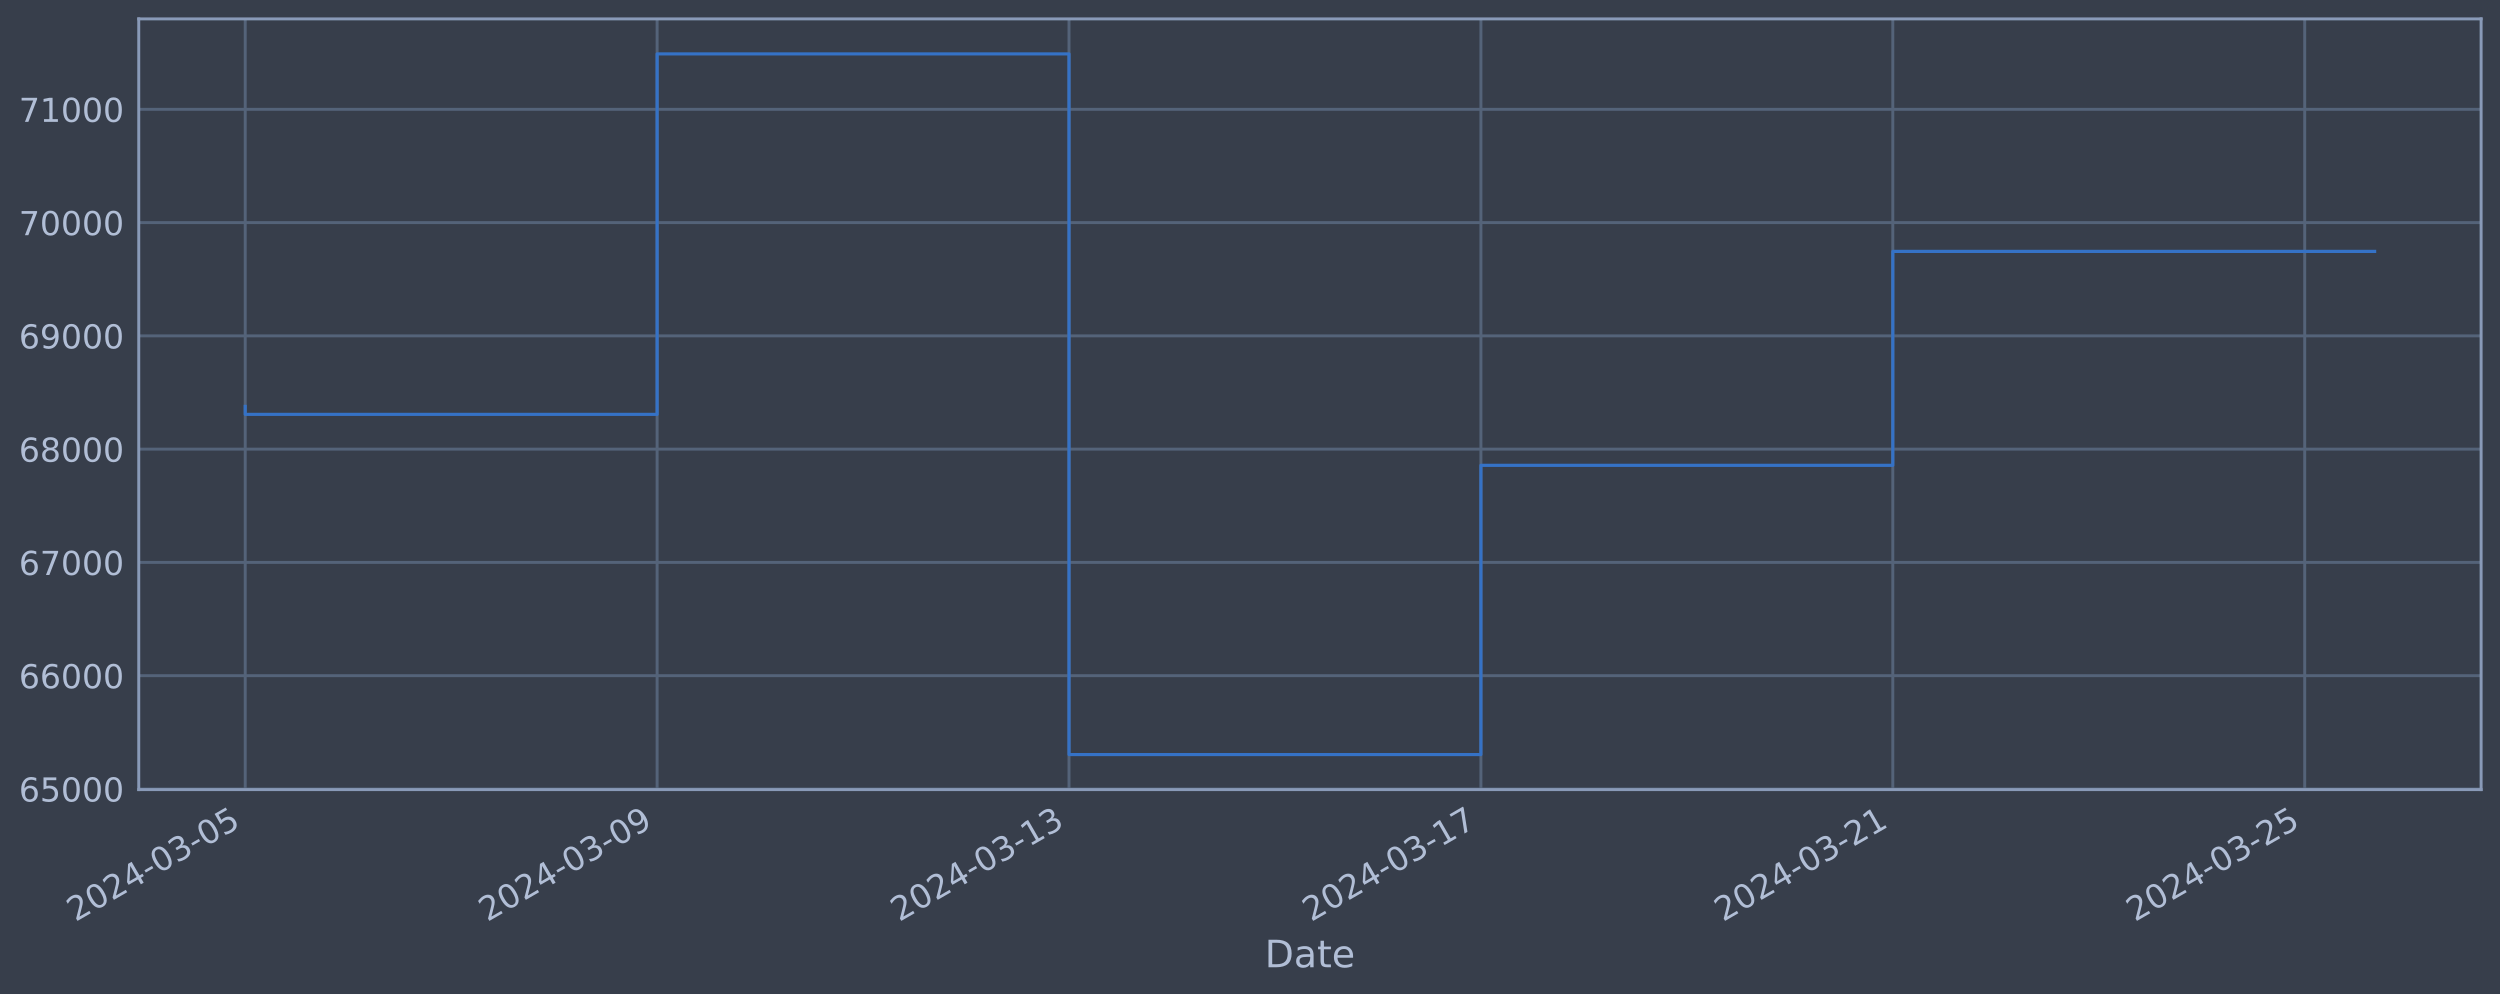
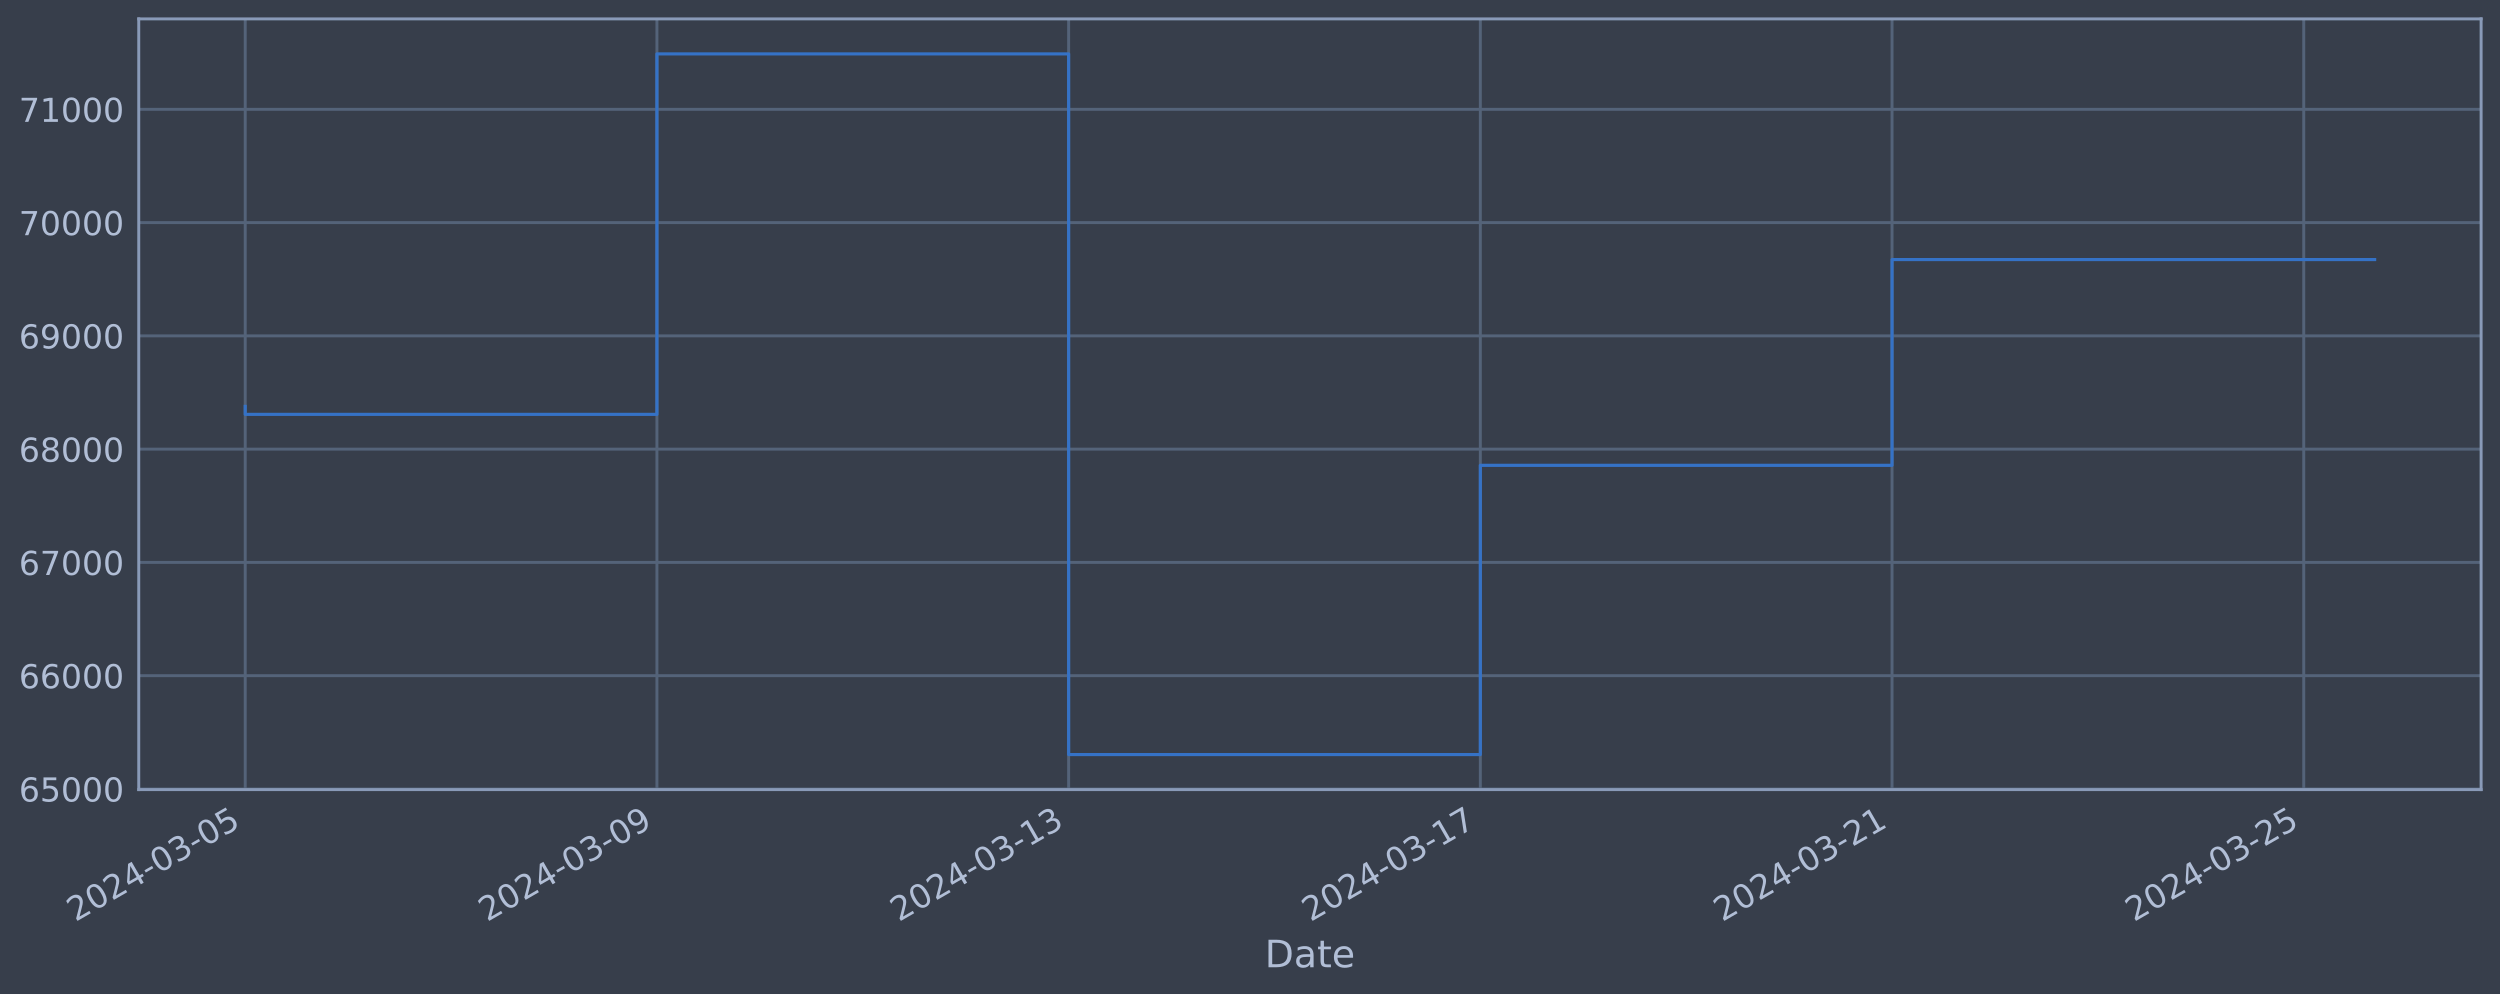
<svg xmlns="http://www.w3.org/2000/svg" xmlns:xlink="http://www.w3.org/1999/xlink" width="952.884pt" height="378.87pt" viewBox="0 0 952.884 378.87" version="1.1">
  <defs>
    <style type="text/css">*{stroke-linejoin: round; stroke-linecap: butt}</style>
  </defs>
  <g id="figure_1">
    <g id="patch_1">
      <path d="M 0 378.87  L 952.884 378.87  L 952.884 0  L 0 0  z " style="fill: #373e4b" />
    </g>
    <g id="axes_1">
      <g id="patch_2">
        <path d="M 52.884 300.96  L 945.684 300.96  L 945.684 7.2  L 52.884 7.2  z " style="fill: #373e4b" />
      </g>
      <g id="matplotlib.axis_1">
        <g id="xtick_1">
          <g id="line2d_1">
-             <path d="M 93.466 300.96  L 93.466 7.2  " clip-path="url(#pe2f0a66e39)" style="fill: none; stroke: #546379; stroke-width: 1.12; stroke-linecap: square" />
+             <path d="M 93.466 300.96  L 93.466 7.2  " clip-path="url(#pdb73fb1c88)" style="fill: none; stroke: #546379; stroke-width: 1.12; stroke-linecap: square" />
          </g>
          <g id="line2d_2" />
          <g id="text_1">
            <g style="fill: #b1bed6" transform="translate(28.74006 351.4642) rotate(-30) scale(0.126 -0.126)">
              <defs>
                <path id="DejaVuSans-32" d="M 1228 531  L 3431 531  L 3431 0  L 469 0  L 469 531  Q 828 903 1448 1529  Q 2069 2156 2228 2338  Q 2531 2678 2651 2914  Q 2772 3150 2772 3378  Q 2772 3750 2511 3984  Q 2250 4219 1831 4219  Q 1534 4219 1204 4116  Q 875 4013 500 3803  L 500 4441  Q 881 4594 1212 4672  Q 1544 4750 1819 4750  Q 2544 4750 2975 4387  Q 3406 4025 3406 3419  Q 3406 3131 3298 2873  Q 3191 2616 2906 2266  Q 2828 2175 2409 1742  Q 1991 1309 1228 531  z " transform="scale(0.015625)" />
                <path id="DejaVuSans-30" d="M 2034 4250  Q 1547 4250 1301 3770  Q 1056 3291 1056 2328  Q 1056 1369 1301 889  Q 1547 409 2034 409  Q 2525 409 2770 889  Q 3016 1369 3016 2328  Q 3016 3291 2770 3770  Q 2525 4250 2034 4250  z M 2034 4750  Q 2819 4750 3233 4129  Q 3647 3509 3647 2328  Q 3647 1150 3233 529  Q 2819 -91 2034 -91  Q 1250 -91 836 529  Q 422 1150 422 2328  Q 422 3509 836 4129  Q 1250 4750 2034 4750  z " transform="scale(0.015625)" />
                <path id="DejaVuSans-34" d="M 2419 4116  L 825 1625  L 2419 1625  L 2419 4116  z M 2253 4666  L 3047 4666  L 3047 1625  L 3713 1625  L 3713 1100  L 3047 1100  L 3047 0  L 2419 0  L 2419 1100  L 313 1100  L 313 1709  L 2253 4666  z " transform="scale(0.015625)" />
                <path id="DejaVuSans-2d" d="M 313 2009  L 1997 2009  L 1997 1497  L 313 1497  L 313 2009  z " transform="scale(0.015625)" />
                <path id="DejaVuSans-33" d="M 2597 2516  Q 3050 2419 3304 2112  Q 3559 1806 3559 1356  Q 3559 666 3084 287  Q 2609 -91 1734 -91  Q 1441 -91 1130 -33  Q 819 25 488 141  L 488 750  Q 750 597 1062 519  Q 1375 441 1716 441  Q 2309 441 2620 675  Q 2931 909 2931 1356  Q 2931 1769 2642 2001  Q 2353 2234 1838 2234  L 1294 2234  L 1294 2753  L 1863 2753  Q 2328 2753 2575 2939  Q 2822 3125 2822 3475  Q 2822 3834 2567 4026  Q 2313 4219 1838 4219  Q 1578 4219 1281 4162  Q 984 4106 628 3988  L 628 4550  Q 988 4650 1302 4700  Q 1616 4750 1894 4750  Q 2613 4750 3031 4423  Q 3450 4097 3450 3541  Q 3450 3153 3228 2886  Q 3006 2619 2597 2516  z " transform="scale(0.015625)" />
                <path id="DejaVuSans-35" d="M 691 4666  L 3169 4666  L 3169 4134  L 1269 4134  L 1269 2991  Q 1406 3038 1543 3061  Q 1681 3084 1819 3084  Q 2600 3084 3056 2656  Q 3513 2228 3513 1497  Q 3513 744 3044 326  Q 2575 -91 1722 -91  Q 1428 -91 1123 -41  Q 819 9 494 109  L 494 744  Q 775 591 1075 516  Q 1375 441 1709 441  Q 2250 441 2565 725  Q 2881 1009 2881 1497  Q 2881 1984 2565 2268  Q 2250 2553 1709 2553  Q 1456 2553 1204 2497  Q 953 2441 691 2322  L 691 4666  z " transform="scale(0.015625)" />
              </defs>
              <use xlink:href="#DejaVuSans-32" />
              <use xlink:href="#DejaVuSans-30" x="63.623" />
              <use xlink:href="#DejaVuSans-32" x="127.246" />
              <use xlink:href="#DejaVuSans-34" x="190.869" />
              <use xlink:href="#DejaVuSans-2d" x="254.492" />
              <use xlink:href="#DejaVuSans-30" x="290.576" />
              <use xlink:href="#DejaVuSans-33" x="354.199" />
              <use xlink:href="#DejaVuSans-2d" x="417.822" />
              <use xlink:href="#DejaVuSans-30" x="453.906" />
              <use xlink:href="#DejaVuSans-35" x="517.529" />
            </g>
          </g>
        </g>
        <g id="xtick_2">
          <g id="line2d_3">
-             <path d="M 250.462 300.96  L 250.462 7.2  " clip-path="url(#pe2f0a66e39)" style="fill: none; stroke: #546379; stroke-width: 1.12; stroke-linecap: square" />
+             <path d="M 250.388 300.96  L 250.388 7.2  " clip-path="url(#pdb73fb1c88)" style="fill: none; stroke: #546379; stroke-width: 1.12; stroke-linecap: square" />
          </g>
          <g id="line2d_4" />
          <g id="text_2">
-             <g style="fill: #b1bed6" transform="translate(185.736 351.4642) rotate(-30) scale(0.126 -0.126)">
+             <g style="fill: #b1bed6" transform="translate(185.6627 351.4642) rotate(-30) scale(0.126 -0.126)">
              <defs>
                <path id="DejaVuSans-39" d="M 703 97  L 703 672  Q 941 559 1184 500  Q 1428 441 1663 441  Q 2288 441 2617 861  Q 2947 1281 2994 2138  Q 2813 1869 2534 1725  Q 2256 1581 1919 1581  Q 1219 1581 811 2004  Q 403 2428 403 3163  Q 403 3881 828 4315  Q 1253 4750 1959 4750  Q 2769 4750 3195 4129  Q 3622 3509 3622 2328  Q 3622 1225 3098 567  Q 2575 -91 1691 -91  Q 1453 -91 1209 -44  Q 966 3 703 97  z M 1959 2075  Q 2384 2075 2632 2365  Q 2881 2656 2881 3163  Q 2881 3666 2632 3958  Q 2384 4250 1959 4250  Q 1534 4250 1286 3958  Q 1038 3666 1038 3163  Q 1038 2656 1286 2365  Q 1534 2075 1959 2075  z " transform="scale(0.015625)" />
              </defs>
              <use xlink:href="#DejaVuSans-32" />
              <use xlink:href="#DejaVuSans-30" x="63.623" />
              <use xlink:href="#DejaVuSans-32" x="127.246" />
              <use xlink:href="#DejaVuSans-34" x="190.869" />
              <use xlink:href="#DejaVuSans-2d" x="254.492" />
              <use xlink:href="#DejaVuSans-30" x="290.576" />
              <use xlink:href="#DejaVuSans-33" x="354.199" />
              <use xlink:href="#DejaVuSans-2d" x="417.822" />
              <use xlink:href="#DejaVuSans-30" x="453.906" />
              <use xlink:href="#DejaVuSans-39" x="517.529" />
            </g>
          </g>
        </g>
        <g id="xtick_3">
          <g id="line2d_5">
-             <path d="M 407.457 300.96  L 407.457 7.2  " clip-path="url(#pe2f0a66e39)" style="fill: none; stroke: #546379; stroke-width: 1.12; stroke-linecap: square" />
+             <path d="M 407.311 300.96  L 407.311 7.2  " clip-path="url(#pdb73fb1c88)" style="fill: none; stroke: #546379; stroke-width: 1.12; stroke-linecap: square" />
          </g>
          <g id="line2d_6" />
          <g id="text_3">
-             <g style="fill: #b1bed6" transform="translate(342.732 351.4642) rotate(-30) scale(0.126 -0.126)">
+             <g style="fill: #b1bed6" transform="translate(342.5853 351.4642) rotate(-30) scale(0.126 -0.126)">
              <defs>
                <path id="DejaVuSans-31" d="M 794 531  L 1825 531  L 1825 4091  L 703 3866  L 703 4441  L 1819 4666  L 2450 4666  L 2450 531  L 3481 531  L 3481 0  L 794 0  L 794 531  z " transform="scale(0.015625)" />
              </defs>
              <use xlink:href="#DejaVuSans-32" />
              <use xlink:href="#DejaVuSans-30" x="63.623" />
              <use xlink:href="#DejaVuSans-32" x="127.246" />
              <use xlink:href="#DejaVuSans-34" x="190.869" />
              <use xlink:href="#DejaVuSans-2d" x="254.492" />
              <use xlink:href="#DejaVuSans-30" x="290.576" />
              <use xlink:href="#DejaVuSans-33" x="354.199" />
              <use xlink:href="#DejaVuSans-2d" x="417.822" />
              <use xlink:href="#DejaVuSans-31" x="453.906" />
              <use xlink:href="#DejaVuSans-33" x="517.529" />
            </g>
          </g>
        </g>
        <g id="xtick_4">
          <g id="line2d_7">
-             <path d="M 564.453 300.96  L 564.453 7.2  " clip-path="url(#pe2f0a66e39)" style="fill: none; stroke: #546379; stroke-width: 1.12; stroke-linecap: square" />
+             <path d="M 564.233 300.96  L 564.233 7.2  " clip-path="url(#pdb73fb1c88)" style="fill: none; stroke: #546379; stroke-width: 1.12; stroke-linecap: square" />
          </g>
          <g id="line2d_8" />
          <g id="text_4">
-             <g style="fill: #b1bed6" transform="translate(499.7279 351.4642) rotate(-30) scale(0.126 -0.126)">
+             <g style="fill: #b1bed6" transform="translate(499.5079 351.4642) rotate(-30) scale(0.126 -0.126)">
              <defs>
                <path id="DejaVuSans-37" d="M 525 4666  L 3525 4666  L 3525 4397  L 1831 0  L 1172 0  L 2766 4134  L 525 4134  L 525 4666  z " transform="scale(0.015625)" />
              </defs>
              <use xlink:href="#DejaVuSans-32" />
              <use xlink:href="#DejaVuSans-30" x="63.623" />
              <use xlink:href="#DejaVuSans-32" x="127.246" />
              <use xlink:href="#DejaVuSans-34" x="190.869" />
              <use xlink:href="#DejaVuSans-2d" x="254.492" />
              <use xlink:href="#DejaVuSans-30" x="290.576" />
              <use xlink:href="#DejaVuSans-33" x="354.199" />
              <use xlink:href="#DejaVuSans-2d" x="417.822" />
              <use xlink:href="#DejaVuSans-31" x="453.906" />
              <use xlink:href="#DejaVuSans-37" x="517.529" />
            </g>
          </g>
        </g>
        <g id="xtick_5">
          <g id="line2d_9">
-             <path d="M 721.449 300.96  L 721.449 7.2  " clip-path="url(#pe2f0a66e39)" style="fill: none; stroke: #546379; stroke-width: 1.12; stroke-linecap: square" />
+             <path d="M 721.156 300.96  L 721.156 7.2  " clip-path="url(#pdb73fb1c88)" style="fill: none; stroke: #546379; stroke-width: 1.12; stroke-linecap: square" />
          </g>
          <g id="line2d_10" />
          <g id="text_5">
-             <g style="fill: #b1bed6" transform="translate(656.7239 351.4642) rotate(-30) scale(0.126 -0.126)">
+             <g style="fill: #b1bed6" transform="translate(656.4305 351.4642) rotate(-30) scale(0.126 -0.126)">
              <use xlink:href="#DejaVuSans-32" />
              <use xlink:href="#DejaVuSans-30" x="63.623" />
              <use xlink:href="#DejaVuSans-32" x="127.246" />
              <use xlink:href="#DejaVuSans-34" x="190.869" />
              <use xlink:href="#DejaVuSans-2d" x="254.492" />
              <use xlink:href="#DejaVuSans-30" x="290.576" />
              <use xlink:href="#DejaVuSans-33" x="354.199" />
              <use xlink:href="#DejaVuSans-2d" x="417.822" />
              <use xlink:href="#DejaVuSans-32" x="453.906" />
              <use xlink:href="#DejaVuSans-31" x="517.529" />
            </g>
          </g>
        </g>
        <g id="xtick_6">
          <g id="line2d_11">
-             <path d="M 878.445 300.96  L 878.445 7.2  " clip-path="url(#pe2f0a66e39)" style="fill: none; stroke: #546379; stroke-width: 1.12; stroke-linecap: square" />
+             <path d="M 878.079 300.96  L 878.079 7.2  " clip-path="url(#pdb73fb1c88)" style="fill: none; stroke: #546379; stroke-width: 1.12; stroke-linecap: square" />
          </g>
          <g id="line2d_12" />
          <g id="text_6">
-             <g style="fill: #b1bed6" transform="translate(813.7198 351.4642) rotate(-30) scale(0.126 -0.126)">
+             <g style="fill: #b1bed6" transform="translate(813.3531 351.4642) rotate(-30) scale(0.126 -0.126)">
              <use xlink:href="#DejaVuSans-32" />
              <use xlink:href="#DejaVuSans-30" x="63.623" />
              <use xlink:href="#DejaVuSans-32" x="127.246" />
              <use xlink:href="#DejaVuSans-34" x="190.869" />
              <use xlink:href="#DejaVuSans-2d" x="254.492" />
              <use xlink:href="#DejaVuSans-30" x="290.576" />
              <use xlink:href="#DejaVuSans-33" x="354.199" />
              <use xlink:href="#DejaVuSans-2d" x="417.822" />
              <use xlink:href="#DejaVuSans-32" x="453.906" />
              <use xlink:href="#DejaVuSans-35" x="517.529" />
            </g>
          </g>
        </g>
        <g id="text_7">
          <g style="fill: #b1bed6" transform="translate(482.0746 368.6753) scale(0.144 -0.144)">
            <defs>
              <path id="DejaVuSans-44" d="M 1259 4147  L 1259 519  L 2022 519  Q 2988 519 3436 956  Q 3884 1394 3884 2338  Q 3884 3275 3436 3711  Q 2988 4147 2022 4147  L 1259 4147  z M 628 4666  L 1925 4666  Q 3281 4666 3915 4102  Q 4550 3538 4550 2338  Q 4550 1131 3912 565  Q 3275 0 1925 0  L 628 0  L 628 4666  z " transform="scale(0.015625)" />
              <path id="DejaVuSans-61" d="M 2194 1759  Q 1497 1759 1228 1600  Q 959 1441 959 1056  Q 959 750 1161 570  Q 1363 391 1709 391  Q 2188 391 2477 730  Q 2766 1069 2766 1631  L 2766 1759  L 2194 1759  z M 3341 1997  L 3341 0  L 2766 0  L 2766 531  Q 2569 213 2275 61  Q 1981 -91 1556 -91  Q 1019 -91 701 211  Q 384 513 384 1019  Q 384 1609 779 1909  Q 1175 2209 1959 2209  L 2766 2209  L 2766 2266  Q 2766 2663 2505 2880  Q 2244 3097 1772 3097  Q 1472 3097 1187 3025  Q 903 2953 641 2809  L 641 3341  Q 956 3463 1253 3523  Q 1550 3584 1831 3584  Q 2591 3584 2966 3190  Q 3341 2797 3341 1997  z " transform="scale(0.015625)" />
              <path id="DejaVuSans-74" d="M 1172 4494  L 1172 3500  L 2356 3500  L 2356 3053  L 1172 3053  L 1172 1153  Q 1172 725 1289 603  Q 1406 481 1766 481  L 2356 481  L 2356 0  L 1766 0  Q 1100 0 847 248  Q 594 497 594 1153  L 594 3053  L 172 3053  L 172 3500  L 594 3500  L 594 4494  L 1172 4494  z " transform="scale(0.015625)" />
              <path id="DejaVuSans-65" d="M 3597 1894  L 3597 1613  L 953 1613  Q 991 1019 1311 708  Q 1631 397 2203 397  Q 2534 397 2845 478  Q 3156 559 3463 722  L 3463 178  Q 3153 47 2828 -22  Q 2503 -91 2169 -91  Q 1331 -91 842 396  Q 353 884 353 1716  Q 353 2575 817 3079  Q 1281 3584 2069 3584  Q 2775 3584 3186 3129  Q 3597 2675 3597 1894  z M 3022 2063  Q 3016 2534 2758 2815  Q 2500 3097 2075 3097  Q 1594 3097 1305 2825  Q 1016 2553 972 2059  L 3022 2063  z " transform="scale(0.015625)" />
            </defs>
            <use xlink:href="#DejaVuSans-44" />
            <use xlink:href="#DejaVuSans-61" x="77.002" />
            <use xlink:href="#DejaVuSans-74" x="138.281" />
            <use xlink:href="#DejaVuSans-65" x="177.49" />
          </g>
        </g>
      </g>
      <g id="matplotlib.axis_2">
        <g id="ytick_1">
          <g id="line2d_13">
-             <path d="M 52.884 300.718  L 945.684 300.718  " clip-path="url(#pe2f0a66e39)" style="fill: none; stroke: #546379; stroke-width: 1.12; stroke-linecap: square" />
+             <path d="M 52.884 300.718  L 945.684 300.718  " clip-path="url(#pdb73fb1c88)" style="fill: none; stroke: #546379; stroke-width: 1.12; stroke-linecap: square" />
          </g>
          <g id="line2d_14" />
          <g id="text_8">
            <g style="fill: #b1bed6" transform="translate(7.2 305.5049) scale(0.126 -0.126)">
              <defs>
                <path id="DejaVuSans-36" d="M 2113 2584  Q 1688 2584 1439 2293  Q 1191 2003 1191 1497  Q 1191 994 1439 701  Q 1688 409 2113 409  Q 2538 409 2786 701  Q 3034 994 3034 1497  Q 3034 2003 2786 2293  Q 2538 2584 2113 2584  z M 3366 4563  L 3366 3988  Q 3128 4100 2886 4159  Q 2644 4219 2406 4219  Q 1781 4219 1451 3797  Q 1122 3375 1075 2522  Q 1259 2794 1537 2939  Q 1816 3084 2150 3084  Q 2853 3084 3261 2657  Q 3669 2231 3669 1497  Q 3669 778 3244 343  Q 2819 -91 2113 -91  Q 1303 -91 875 529  Q 447 1150 447 2328  Q 447 3434 972 4092  Q 1497 4750 2381 4750  Q 2619 4750 2861 4703  Q 3103 4656 3366 4563  z " transform="scale(0.015625)" />
              </defs>
              <use xlink:href="#DejaVuSans-36" />
              <use xlink:href="#DejaVuSans-35" x="63.623" />
              <use xlink:href="#DejaVuSans-30" x="127.246" />
              <use xlink:href="#DejaVuSans-30" x="190.869" />
              <use xlink:href="#DejaVuSans-30" x="254.492" />
            </g>
          </g>
        </g>
        <g id="ytick_2">
          <g id="line2d_15">
-             <path d="M 52.884 257.544  L 945.684 257.544  " clip-path="url(#pe2f0a66e39)" style="fill: none; stroke: #546379; stroke-width: 1.12; stroke-linecap: square" />
+             <path d="M 52.884 257.544  L 945.684 257.544  " clip-path="url(#pdb73fb1c88)" style="fill: none; stroke: #546379; stroke-width: 1.12; stroke-linecap: square" />
          </g>
          <g id="line2d_16" />
          <g id="text_9">
            <g style="fill: #b1bed6" transform="translate(7.2 262.331) scale(0.126 -0.126)">
              <use xlink:href="#DejaVuSans-36" />
              <use xlink:href="#DejaVuSans-36" x="63.623" />
              <use xlink:href="#DejaVuSans-30" x="127.246" />
              <use xlink:href="#DejaVuSans-30" x="190.869" />
              <use xlink:href="#DejaVuSans-30" x="254.492" />
            </g>
          </g>
        </g>
        <g id="ytick_3">
          <g id="line2d_17">
-             <path d="M 52.884 214.37  L 945.684 214.37  " clip-path="url(#pe2f0a66e39)" style="fill: none; stroke: #546379; stroke-width: 1.12; stroke-linecap: square" />
+             <path d="M 52.884 214.37  L 945.684 214.37  " clip-path="url(#pdb73fb1c88)" style="fill: none; stroke: #546379; stroke-width: 1.12; stroke-linecap: square" />
          </g>
          <g id="line2d_18" />
          <g id="text_10">
            <g style="fill: #b1bed6" transform="translate(7.2 219.157) scale(0.126 -0.126)">
              <use xlink:href="#DejaVuSans-36" />
              <use xlink:href="#DejaVuSans-37" x="63.623" />
              <use xlink:href="#DejaVuSans-30" x="127.246" />
              <use xlink:href="#DejaVuSans-30" x="190.869" />
              <use xlink:href="#DejaVuSans-30" x="254.492" />
            </g>
          </g>
        </g>
        <g id="ytick_4">
          <g id="line2d_19">
-             <path d="M 52.884 171.196  L 945.684 171.196  " clip-path="url(#pe2f0a66e39)" style="fill: none; stroke: #546379; stroke-width: 1.12; stroke-linecap: square" />
+             <path d="M 52.884 171.196  L 945.684 171.196  " clip-path="url(#pdb73fb1c88)" style="fill: none; stroke: #546379; stroke-width: 1.12; stroke-linecap: square" />
          </g>
          <g id="line2d_20" />
          <g id="text_11">
            <g style="fill: #b1bed6" transform="translate(7.2 175.9831) scale(0.126 -0.126)">
              <defs>
                <path id="DejaVuSans-38" d="M 2034 2216  Q 1584 2216 1326 1975  Q 1069 1734 1069 1313  Q 1069 891 1326 650  Q 1584 409 2034 409  Q 2484 409 2743 651  Q 3003 894 3003 1313  Q 3003 1734 2745 1975  Q 2488 2216 2034 2216  z M 1403 2484  Q 997 2584 770 2862  Q 544 3141 544 3541  Q 544 4100 942 4425  Q 1341 4750 2034 4750  Q 2731 4750 3128 4425  Q 3525 4100 3525 3541  Q 3525 3141 3298 2862  Q 3072 2584 2669 2484  Q 3125 2378 3379 2068  Q 3634 1759 3634 1313  Q 3634 634 3220 271  Q 2806 -91 2034 -91  Q 1263 -91 848 271  Q 434 634 434 1313  Q 434 1759 690 2068  Q 947 2378 1403 2484  z M 1172 3481  Q 1172 3119 1398 2916  Q 1625 2713 2034 2713  Q 2441 2713 2670 2916  Q 2900 3119 2900 3481  Q 2900 3844 2670 4047  Q 2441 4250 2034 4250  Q 1625 4250 1398 4047  Q 1172 3844 1172 3481  z " transform="scale(0.015625)" />
              </defs>
              <use xlink:href="#DejaVuSans-36" />
              <use xlink:href="#DejaVuSans-38" x="63.623" />
              <use xlink:href="#DejaVuSans-30" x="127.246" />
              <use xlink:href="#DejaVuSans-30" x="190.869" />
              <use xlink:href="#DejaVuSans-30" x="254.492" />
            </g>
          </g>
        </g>
        <g id="ytick_5">
          <g id="line2d_21">
-             <path d="M 52.884 128.022  L 945.684 128.022  " clip-path="url(#pe2f0a66e39)" style="fill: none; stroke: #546379; stroke-width: 1.12; stroke-linecap: square" />
+             <path d="M 52.884 128.022  L 945.684 128.022  " clip-path="url(#pdb73fb1c88)" style="fill: none; stroke: #546379; stroke-width: 1.12; stroke-linecap: square" />
          </g>
          <g id="line2d_22" />
          <g id="text_12">
            <g style="fill: #b1bed6" transform="translate(7.2 132.8092) scale(0.126 -0.126)">
              <use xlink:href="#DejaVuSans-36" />
              <use xlink:href="#DejaVuSans-39" x="63.623" />
              <use xlink:href="#DejaVuSans-30" x="127.246" />
              <use xlink:href="#DejaVuSans-30" x="190.869" />
              <use xlink:href="#DejaVuSans-30" x="254.492" />
            </g>
          </g>
        </g>
        <g id="ytick_6">
          <g id="line2d_23">
-             <path d="M 52.884 84.848  L 945.684 84.848  " clip-path="url(#pe2f0a66e39)" style="fill: none; stroke: #546379; stroke-width: 1.12; stroke-linecap: square" />
+             <path d="M 52.884 84.848  L 945.684 84.848  " clip-path="url(#pdb73fb1c88)" style="fill: none; stroke: #546379; stroke-width: 1.12; stroke-linecap: square" />
          </g>
          <g id="line2d_24" />
          <g id="text_13">
            <g style="fill: #b1bed6" transform="translate(7.2 89.63523) scale(0.126 -0.126)">
              <use xlink:href="#DejaVuSans-37" />
              <use xlink:href="#DejaVuSans-30" x="63.623" />
              <use xlink:href="#DejaVuSans-30" x="127.246" />
              <use xlink:href="#DejaVuSans-30" x="190.869" />
              <use xlink:href="#DejaVuSans-30" x="254.492" />
            </g>
          </g>
        </g>
        <g id="ytick_7">
          <g id="line2d_25">
-             <path d="M 52.884 41.674  L 945.684 41.674  " clip-path="url(#pe2f0a66e39)" style="fill: none; stroke: #546379; stroke-width: 1.12; stroke-linecap: square" />
+             <path d="M 52.884 41.674  L 945.684 41.674  " clip-path="url(#pdb73fb1c88)" style="fill: none; stroke: #546379; stroke-width: 1.12; stroke-linecap: square" />
          </g>
          <g id="line2d_26" />
          <g id="text_14">
            <g style="fill: #b1bed6" transform="translate(7.2 46.4613) scale(0.126 -0.126)">
              <use xlink:href="#DejaVuSans-37" />
              <use xlink:href="#DejaVuSans-31" x="63.623" />
              <use xlink:href="#DejaVuSans-30" x="127.246" />
              <use xlink:href="#DejaVuSans-30" x="190.869" />
              <use xlink:href="#DejaVuSans-30" x="254.492" />
            </g>
          </g>
        </g>
      </g>
      <g id="line2d_27">
-         <path d="M 93.466 154.891  L 93.466 157.946  L 250.462 157.946  L 250.462 20.553  L 407.457 20.553  L 407.457 287.607  L 564.453 287.607  L 564.453 177.362  L 721.449 177.362  L 721.449 95.824  L 905.102 95.824  " clip-path="url(#pe2f0a66e39)" style="fill: none; stroke: #3572c6; stroke-width: 1.2; stroke-linecap: square" />
+         <path d="M 93.466 154.891  L 93.466 157.946  L 250.388 157.946  L 250.388 20.553  L 407.311 20.553  L 407.311 287.607  L 564.233 287.607  L 564.233 177.362  L 721.156 177.362  L 721.156 98.94  L 905.102 98.94  " clip-path="url(#pdb73fb1c88)" style="fill: none; stroke: #3572c6; stroke-width: 1.2; stroke-linecap: square" />
      </g>
      <g id="patch_3">
        <path d="M 52.884 300.96  L 52.884 7.2  " style="fill: none; stroke: #899ab8; stroke-width: 1.12; stroke-linejoin: miter; stroke-linecap: square" />
      </g>
      <g id="patch_4">
        <path d="M 945.684 300.96  L 945.684 7.2  " style="fill: none; stroke: #899ab8; stroke-width: 1.12; stroke-linejoin: miter; stroke-linecap: square" />
      </g>
      <g id="patch_5">
        <path d="M 52.884 300.96  L 945.684 300.96  " style="fill: none; stroke: #899ab8; stroke-width: 1.12; stroke-linejoin: miter; stroke-linecap: square" />
      </g>
      <g id="patch_6">
        <path d="M 52.884 7.2  L 945.684 7.2  " style="fill: none; stroke: #899ab8; stroke-width: 1.12; stroke-linejoin: miter; stroke-linecap: square" />
      </g>
    </g>
  </g>
  <defs>
-     <clipPath id="pe2f0a66e39">
+     <clipPath id="pdb73fb1c88">
      <rect x="52.884" y="7.2" width="892.8" height="293.76" />
    </clipPath>
  </defs>
</svg>
